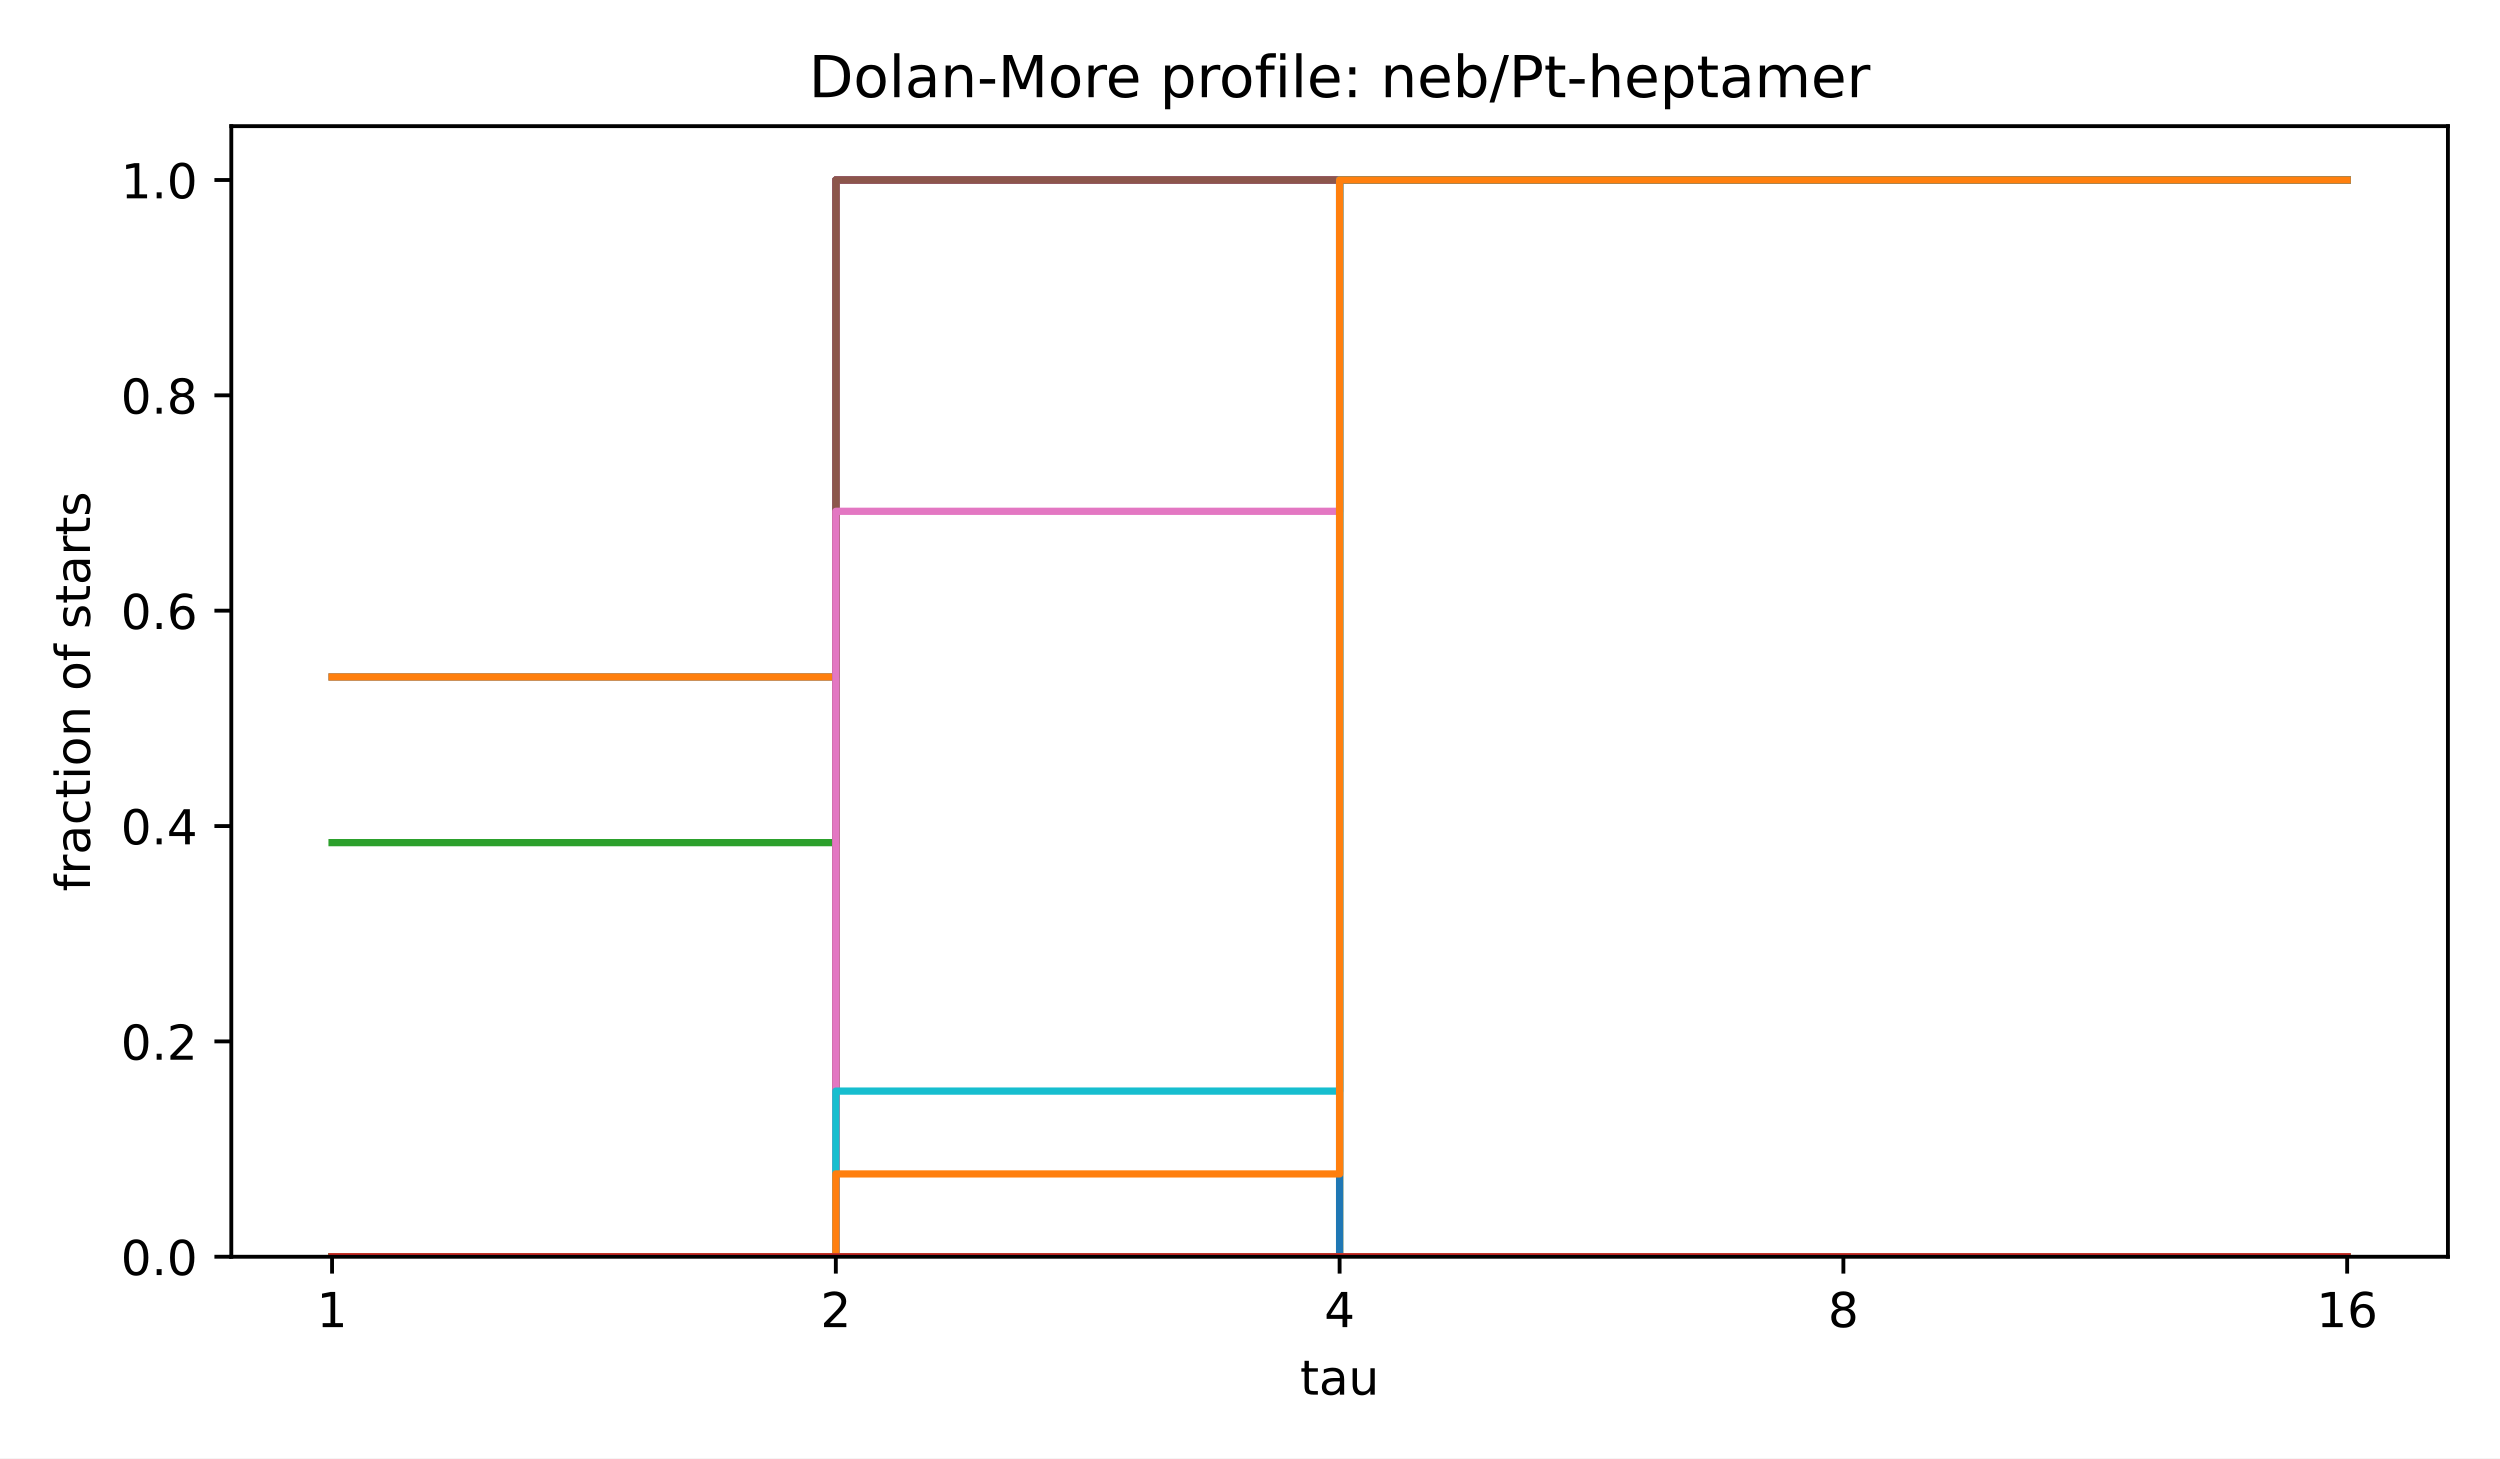
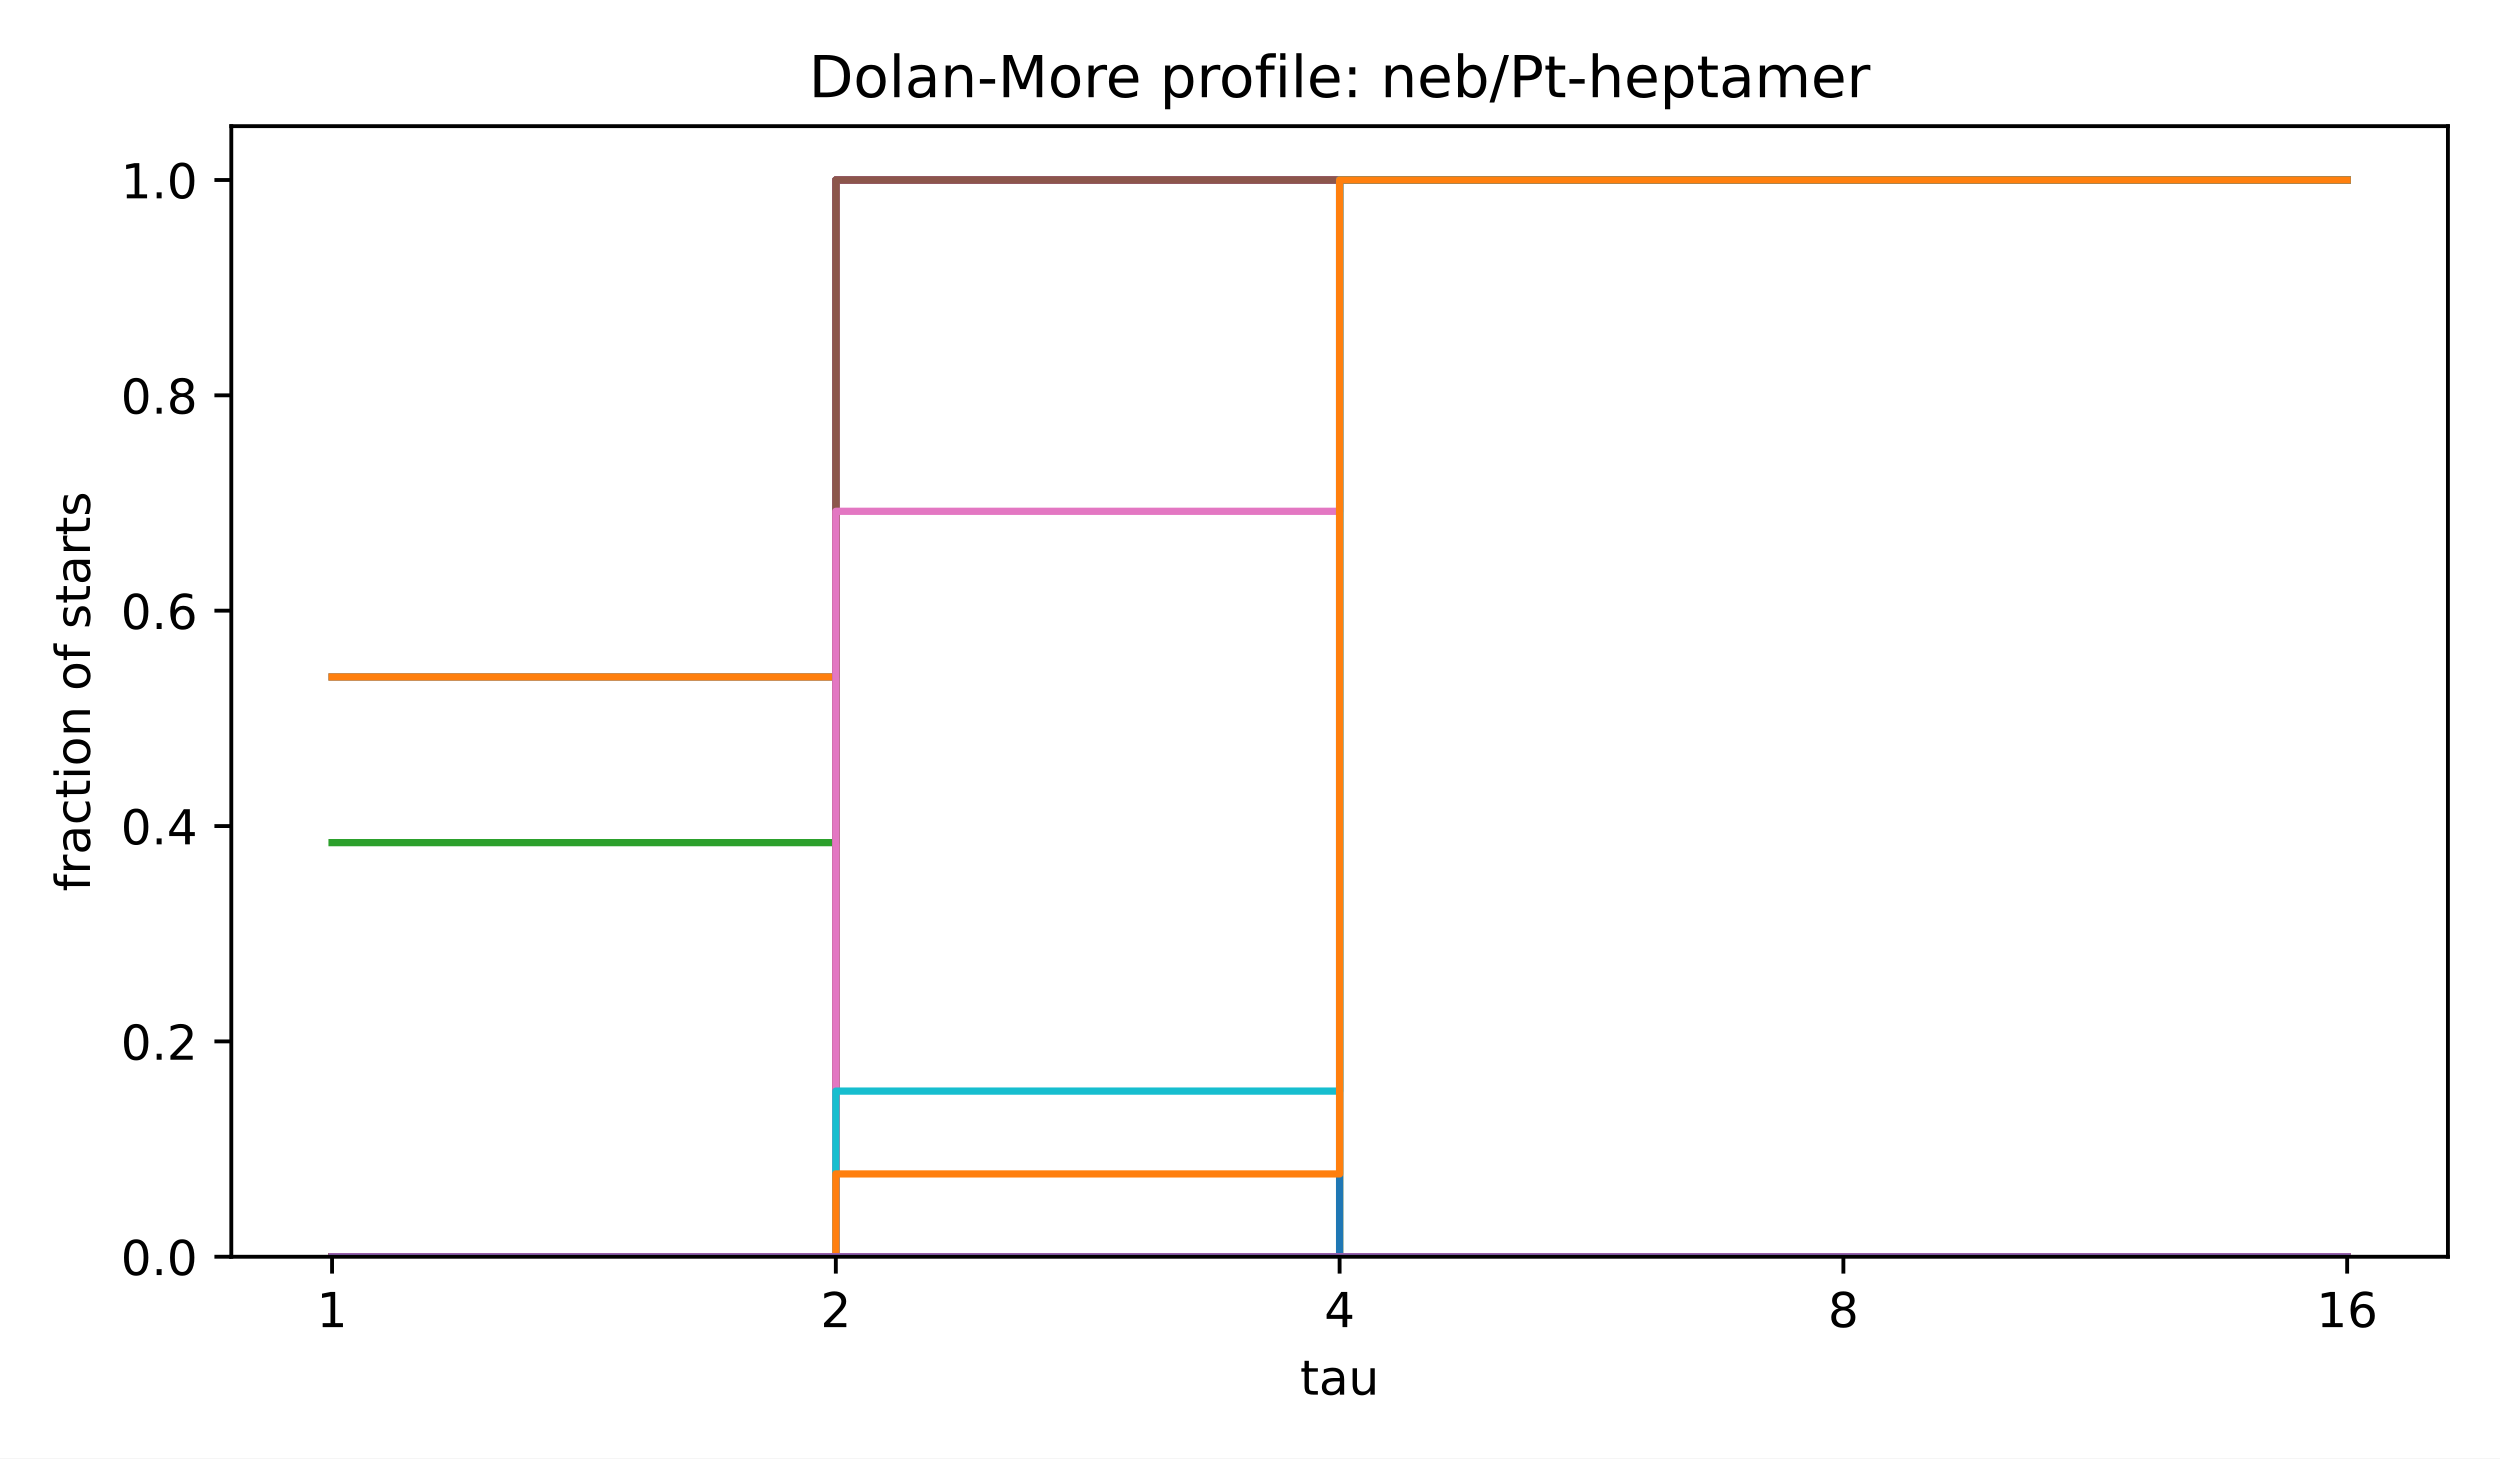
<svg xmlns="http://www.w3.org/2000/svg" xmlns:xlink="http://www.w3.org/1999/xlink" width="518.4pt" height="302.4pt" viewBox="0 0 518.4 302.4" version="1.1">
  <defs>
    <style type="text/css">*{stroke-linejoin: round; stroke-linecap: butt}</style>
  </defs>
  <g id="figure_1">
    <g id="patch_1">
      <path d="M 0 302.4  L 518.4 302.4  L 518.4 0  L 0 0  z " style="fill: #ffffff" />
    </g>
    <g id="axes_1">
      <g id="patch_2">
        <path d="M 47.962 260.6  L 507.6 260.6  L 507.6 26.16  L 47.962 26.16  z " style="fill: #ffffff" />
      </g>
      <g id="matplotlib.axis_1">
        <g id="xtick_1">
          <g id="line2d_1">
            <defs>
              <path id="m8ea4d47d77" d="M 0 0  L 0 3.5  " style="stroke: #000000; stroke-width: 0.8" />
            </defs>
            <g>
              <use xlink:href="#m8ea4d47d77" x="68.855" y="260.6" style="stroke: #000000; stroke-width: 0.8" />
            </g>
          </g>
          <g id="text_1">
            <text style="font-size: 10px; font-family: 'DejaVu Sans', 'Bitstream Vera Sans', 'Computer Modern Sans Serif', 'Lucida Grande', 'Verdana', 'Geneva', 'Lucid', 'Arial', 'Helvetica', 'Avant Garde', sans-serif; text-anchor: middle" x="68.855" y="275.198" transform="rotate(-0 68.85496 275.1977)">1</text>
          </g>
        </g>
        <g id="xtick_2">
          <g id="line2d_2">
            <g>
              <use xlink:href="#m8ea4d47d77" x="173.318" y="260.6" style="stroke: #000000; stroke-width: 0.8" />
            </g>
          </g>
          <g id="text_2">
            <text style="font-size: 10px; font-family: 'DejaVu Sans', 'Bitstream Vera Sans', 'Computer Modern Sans Serif', 'Lucida Grande', 'Verdana', 'Geneva', 'Lucid', 'Arial', 'Helvetica', 'Avant Garde', sans-serif; text-anchor: middle" x="173.318" y="275.198" transform="rotate(-0 173.3181 275.1977)">2</text>
          </g>
        </g>
        <g id="xtick_3">
          <g id="line2d_3">
            <g>
              <use xlink:href="#m8ea4d47d77" x="277.781" y="260.6" style="stroke: #000000; stroke-width: 0.8" />
            </g>
          </g>
          <g id="text_3">
            <text style="font-size: 10px; font-family: 'DejaVu Sans', 'Bitstream Vera Sans', 'Computer Modern Sans Serif', 'Lucida Grande', 'Verdana', 'Geneva', 'Lucid', 'Arial', 'Helvetica', 'Avant Garde', sans-serif; text-anchor: middle" x="277.781" y="275.198" transform="rotate(-0 277.7812 275.1977)">4</text>
          </g>
        </g>
        <g id="xtick_4">
          <g id="line2d_4">
            <g>
              <use xlink:href="#m8ea4d47d77" x="382.244" y="260.6" style="stroke: #000000; stroke-width: 0.8" />
            </g>
          </g>
          <g id="text_4">
            <text style="font-size: 10px; font-family: 'DejaVu Sans', 'Bitstream Vera Sans', 'Computer Modern Sans Serif', 'Lucida Grande', 'Verdana', 'Geneva', 'Lucid', 'Arial', 'Helvetica', 'Avant Garde', sans-serif; text-anchor: middle" x="382.244" y="275.198" transform="rotate(-0 382.2443 275.1977)">8</text>
          </g>
        </g>
        <g id="xtick_5">
          <g id="line2d_5">
            <g>
              <use xlink:href="#m8ea4d47d77" x="486.707" y="260.6" style="stroke: #000000; stroke-width: 0.8" />
            </g>
          </g>
          <g id="text_5">
            <text style="font-size: 10px; font-family: 'DejaVu Sans', 'Bitstream Vera Sans', 'Computer Modern Sans Serif', 'Lucida Grande', 'Verdana', 'Geneva', 'Lucid', 'Arial', 'Helvetica', 'Avant Garde', sans-serif; text-anchor: middle" x="486.707" y="275.198" transform="rotate(-0 486.7074 275.1977)">16</text>
          </g>
        </g>
        <g id="text_6">
          <text style="font-size: 10px; font-family: 'DejaVu Sans', 'Bitstream Vera Sans', 'Computer Modern Sans Serif', 'Lucida Grande', 'Verdana', 'Geneva', 'Lucid', 'Arial', 'Helvetica', 'Avant Garde', sans-serif; text-anchor: middle" x="277.781" y="289.198" transform="rotate(-0 277.7812 289.1977)">tau</text>
        </g>
      </g>
      <g id="matplotlib.axis_2">
        <g id="ytick_1">
          <g id="line2d_6">
            <defs>
              <path id="md659df78fa" d="M 0 0  L -3.5 0  " style="stroke: #000000; stroke-width: 0.8" />
            </defs>
            <g>
              <use xlink:href="#md659df78fa" x="47.962" y="260.6" style="stroke: #000000; stroke-width: 0.8" />
            </g>
          </g>
          <g id="text_7">
            <text style="font-size: 10px; font-family: 'DejaVu Sans', 'Bitstream Vera Sans', 'Computer Modern Sans Serif', 'Lucida Grande', 'Verdana', 'Geneva', 'Lucid', 'Arial', 'Helvetica', 'Avant Garde', sans-serif; text-anchor: end" x="40.962" y="264.399" transform="rotate(-0 40.96234 264.3988)">0.0</text>
          </g>
        </g>
        <g id="ytick_2">
          <g id="line2d_7">
            <g>
              <use xlink:href="#md659df78fa" x="47.962" y="215.945" style="stroke: #000000; stroke-width: 0.8" />
            </g>
          </g>
          <g id="text_8">
            <text style="font-size: 10px; font-family: 'DejaVu Sans', 'Bitstream Vera Sans', 'Computer Modern Sans Serif', 'Lucida Grande', 'Verdana', 'Geneva', 'Lucid', 'Arial', 'Helvetica', 'Avant Garde', sans-serif; text-anchor: end" x="40.962" y="219.744" transform="rotate(-0 40.96234 219.7436)">0.2</text>
          </g>
        </g>
        <g id="ytick_3">
          <g id="line2d_8">
            <g>
              <use xlink:href="#md659df78fa" x="47.962" y="171.29" style="stroke: #000000; stroke-width: 0.8" />
            </g>
          </g>
          <g id="text_9">
            <text style="font-size: 10px; font-family: 'DejaVu Sans', 'Bitstream Vera Sans', 'Computer Modern Sans Serif', 'Lucida Grande', 'Verdana', 'Geneva', 'Lucid', 'Arial', 'Helvetica', 'Avant Garde', sans-serif; text-anchor: end" x="40.962" y="175.088" transform="rotate(-0 40.96234 175.0884)">0.4</text>
          </g>
        </g>
        <g id="ytick_4">
          <g id="line2d_9">
            <g>
              <use xlink:href="#md659df78fa" x="47.962" y="126.634" style="stroke: #000000; stroke-width: 0.8" />
            </g>
          </g>
          <g id="text_10">
            <text style="font-size: 10px; font-family: 'DejaVu Sans', 'Bitstream Vera Sans', 'Computer Modern Sans Serif', 'Lucida Grande', 'Verdana', 'Geneva', 'Lucid', 'Arial', 'Helvetica', 'Avant Garde', sans-serif; text-anchor: end" x="40.962" y="130.433" transform="rotate(-0 40.96234 130.4331)">0.6</text>
          </g>
        </g>
        <g id="ytick_5">
          <g id="line2d_10">
            <g>
              <use xlink:href="#md659df78fa" x="47.962" y="81.979" style="stroke: #000000; stroke-width: 0.8" />
            </g>
          </g>
          <g id="text_11">
            <text style="font-size: 10px; font-family: 'DejaVu Sans', 'Bitstream Vera Sans', 'Computer Modern Sans Serif', 'Lucida Grande', 'Verdana', 'Geneva', 'Lucid', 'Arial', 'Helvetica', 'Avant Garde', sans-serif; text-anchor: end" x="40.962" y="85.778" transform="rotate(-0 40.96234 85.77788)">0.8</text>
          </g>
        </g>
        <g id="ytick_6">
          <g id="line2d_11">
            <g>
              <use xlink:href="#md659df78fa" x="47.962" y="37.324" style="stroke: #000000; stroke-width: 0.8" />
            </g>
          </g>
          <g id="text_12">
            <text style="font-size: 10px; font-family: 'DejaVu Sans', 'Bitstream Vera Sans', 'Computer Modern Sans Serif', 'Lucida Grande', 'Verdana', 'Geneva', 'Lucid', 'Arial', 'Helvetica', 'Avant Garde', sans-serif; text-anchor: end" x="40.962" y="41.123" transform="rotate(-0 40.96234 41.12264)">1.0</text>
          </g>
        </g>
        <g id="text_13">
          <text style="font-size: 10px; font-family: 'DejaVu Sans', 'Bitstream Vera Sans', 'Computer Modern Sans Serif', 'Lucida Grande', 'Verdana', 'Geneva', 'Lucid', 'Arial', 'Helvetica', 'Avant Garde', sans-serif; text-anchor: middle" x="18.657" y="143.38" transform="rotate(-90 18.65687 143.38)">fraction of starts</text>
        </g>
      </g>
      <g id="line2d_12">
        <path d="M 68.855 140.374  L 173.318 140.374  L 173.318 37.324  L 277.781 37.324  L 277.781 37.324  L 382.244 37.324  L 382.244 37.324  L 486.707 37.324  L 486.707 37.324  " clip-path="url(#p4e380cea4b)" style="fill: none; stroke: #1f77b4; stroke-width: 1.5; stroke-linecap: square" />
      </g>
      <g id="line2d_13">
        <path d="M 68.855 140.374  L 173.318 140.374  L 173.318 37.324  L 277.781 37.324  L 277.781 37.324  L 382.244 37.324  L 382.244 37.324  L 486.707 37.324  L 486.707 37.324  " clip-path="url(#p4e380cea4b)" style="fill: none; stroke: #ff7f0e; stroke-width: 1.5; stroke-linecap: square" />
      </g>
      <g id="line2d_14">
        <path d="M 68.855 174.725  L 173.318 174.725  L 173.318 37.324  L 277.781 37.324  L 277.781 37.324  L 382.244 37.324  L 382.244 37.324  L 486.707 37.324  L 486.707 37.324  " clip-path="url(#p4e380cea4b)" style="fill: none; stroke: #2ca02c; stroke-width: 1.5; stroke-linecap: square" />
      </g>
      <g id="line2d_15">
        <path d="M 68.855 260.6  L 173.318 260.6  L 173.318 37.324  L 277.781 37.324  L 277.781 37.324  L 382.244 37.324  L 382.244 37.324  L 486.707 37.324  L 486.707 37.324  " clip-path="url(#p4e380cea4b)" style="fill: none; stroke: #d62728; stroke-width: 1.5; stroke-linecap: square" />
      </g>
      <g id="line2d_16">
        <path d="M 68.855 260.6  L 173.318 260.6  L 173.318 37.324  L 277.781 37.324  L 277.781 37.324  L 382.244 37.324  L 382.244 37.324  L 486.707 37.324  L 486.707 37.324  " clip-path="url(#p4e380cea4b)" style="fill: none; stroke: #9467bd; stroke-width: 1.5; stroke-linecap: square" />
      </g>
      <g id="line2d_17">
        <path d="M 68.855 260.6  L 173.318 260.6  L 173.318 37.324  L 277.781 37.324  L 277.781 37.324  L 382.244 37.324  L 382.244 37.324  L 486.707 37.324  L 486.707 37.324  " clip-path="url(#p4e380cea4b)" style="fill: none; stroke: #8c564b; stroke-width: 1.5; stroke-linecap: square" />
      </g>
      <g id="line2d_18">
        <path d="M 68.855 260.6  L 173.318 260.6  L 173.318 106.024  L 277.781 106.024  L 277.781 37.324  L 382.244 37.324  L 382.244 37.324  L 486.707 37.324  L 486.707 37.324  " clip-path="url(#p4e380cea4b)" style="fill: none; stroke: #e377c2; stroke-width: 1.5; stroke-linecap: square" />
      </g>
      <g id="line2d_19">
        <path d="M 68.855 260.6  L 173.318 260.6  L 173.318 260.6  L 277.781 260.6  L 277.781 37.324  L 382.244 37.324  L 382.244 37.324  L 486.707 37.324  L 486.707 37.324  " clip-path="url(#p4e380cea4b)" style="fill: none; stroke: #7f7f7f; stroke-width: 1.5; stroke-linecap: square" />
      </g>
      <g id="line2d_20">
        <path d="M 68.855 260.6  L 173.318 260.6  L 173.318 260.6  L 277.781 260.6  L 277.781 37.324  L 382.244 37.324  L 382.244 37.324  L 486.707 37.324  L 486.707 37.324  " clip-path="url(#p4e380cea4b)" style="fill: none; stroke: #bcbd22; stroke-width: 1.5; stroke-linecap: square" />
      </g>
      <g id="line2d_21">
        <path d="M 68.855 260.6  L 173.318 260.6  L 173.318 226.25  L 277.781 226.25  L 277.781 37.324  L 382.244 37.324  L 382.244 37.324  L 486.707 37.324  L 486.707 37.324  " clip-path="url(#p4e380cea4b)" style="fill: none; stroke: #17becf; stroke-width: 1.5; stroke-linecap: square" />
      </g>
      <g id="line2d_22">
        <path d="M 68.855 260.6  L 173.318 260.6  L 173.318 260.6  L 277.781 260.6  L 277.781 37.324  L 382.244 37.324  L 382.244 37.324  L 486.707 37.324  L 486.707 37.324  " clip-path="url(#p4e380cea4b)" style="fill: none; stroke: #1f77b4; stroke-width: 1.5; stroke-linecap: square" />
      </g>
      <g id="line2d_23">
        <path d="M 68.855 260.6  L 173.318 260.6  L 173.318 243.425  L 277.781 243.425  L 277.781 37.324  L 382.244 37.324  L 382.244 37.324  L 486.707 37.324  L 486.707 37.324  " clip-path="url(#p4e380cea4b)" style="fill: none; stroke: #ff7f0e; stroke-width: 1.5; stroke-linecap: square" />
      </g>
      <g id="line2d_24">
        <path d="M 68.855 260.6  L 173.318 260.6  L 173.318 260.6  L 277.781 260.6  L 277.781 260.6  L 382.244 260.6  L 382.244 260.6  L 486.707 260.6  L 486.707 260.6  " clip-path="url(#p4e380cea4b)" style="fill: none; stroke: #2ca02c; stroke-width: 1.5; stroke-linecap: square" />
      </g>
      <g id="line2d_25">
        <path d="M 68.855 260.6  L 173.318 260.6  L 173.318 260.6  L 277.781 260.6  L 277.781 260.6  L 382.244 260.6  L 382.244 260.6  L 486.707 260.6  L 486.707 260.6  " clip-path="url(#p4e380cea4b)" style="fill: none; stroke: #d62728; stroke-width: 1.5; stroke-linecap: square" />
      </g>
+       <g id="line2d_26">
+         <path d="M 68.855 260.6  L 173.318 260.6  L 173.318 260.6  L 277.781 260.6  L 277.781 260.6  L 382.244 260.6  L 382.244 260.6  L 486.707 260.6  L 486.707 260.6  " clip-path="url(#p4e380cea4b)" style="fill: none; stroke: #9467bd; stroke-width: 1.5; stroke-linecap: square" />
+       </g>
      <g id="patch_3">
        <path d="M 47.962 260.6  L 47.962 26.16  " style="fill: none; stroke: #000000; stroke-width: 0.8; stroke-linejoin: miter; stroke-linecap: square" />
      </g>
      <g id="patch_4">
        <path d="M 507.6 260.6  L 507.6 26.16  " style="fill: none; stroke: #000000; stroke-width: 0.8; stroke-linejoin: miter; stroke-linecap: square" />
      </g>
      <g id="patch_5">
        <path d="M 47.962 260.6  L 507.6 260.6  " style="fill: none; stroke: #000000; stroke-width: 0.8; stroke-linejoin: miter; stroke-linecap: square" />
      </g>
      <g id="patch_6">
        <path d="M 47.962 26.16  L 507.6 26.16  " style="fill: none; stroke: #000000; stroke-width: 0.8; stroke-linejoin: miter; stroke-linecap: square" />
      </g>
      <g id="text_14">
        <text style="font-size: 12px; font-family: 'DejaVu Sans', 'Bitstream Vera Sans', 'Computer Modern Sans Serif', 'Lucida Grande', 'Verdana', 'Geneva', 'Lucid', 'Arial', 'Helvetica', 'Avant Garde', sans-serif; text-anchor: middle" x="277.781" y="20.16" transform="rotate(-0 277.7812 20.16)">Dolan-More profile: neb/Pt-heptamer</text>
      </g>
    </g>
  </g>
  <defs>
    <clipPath id="p4e380cea4b">
      <rect x="47.962" y="26.16" width="459.638" height="234.44" />
    </clipPath>
  </defs>
</svg>
